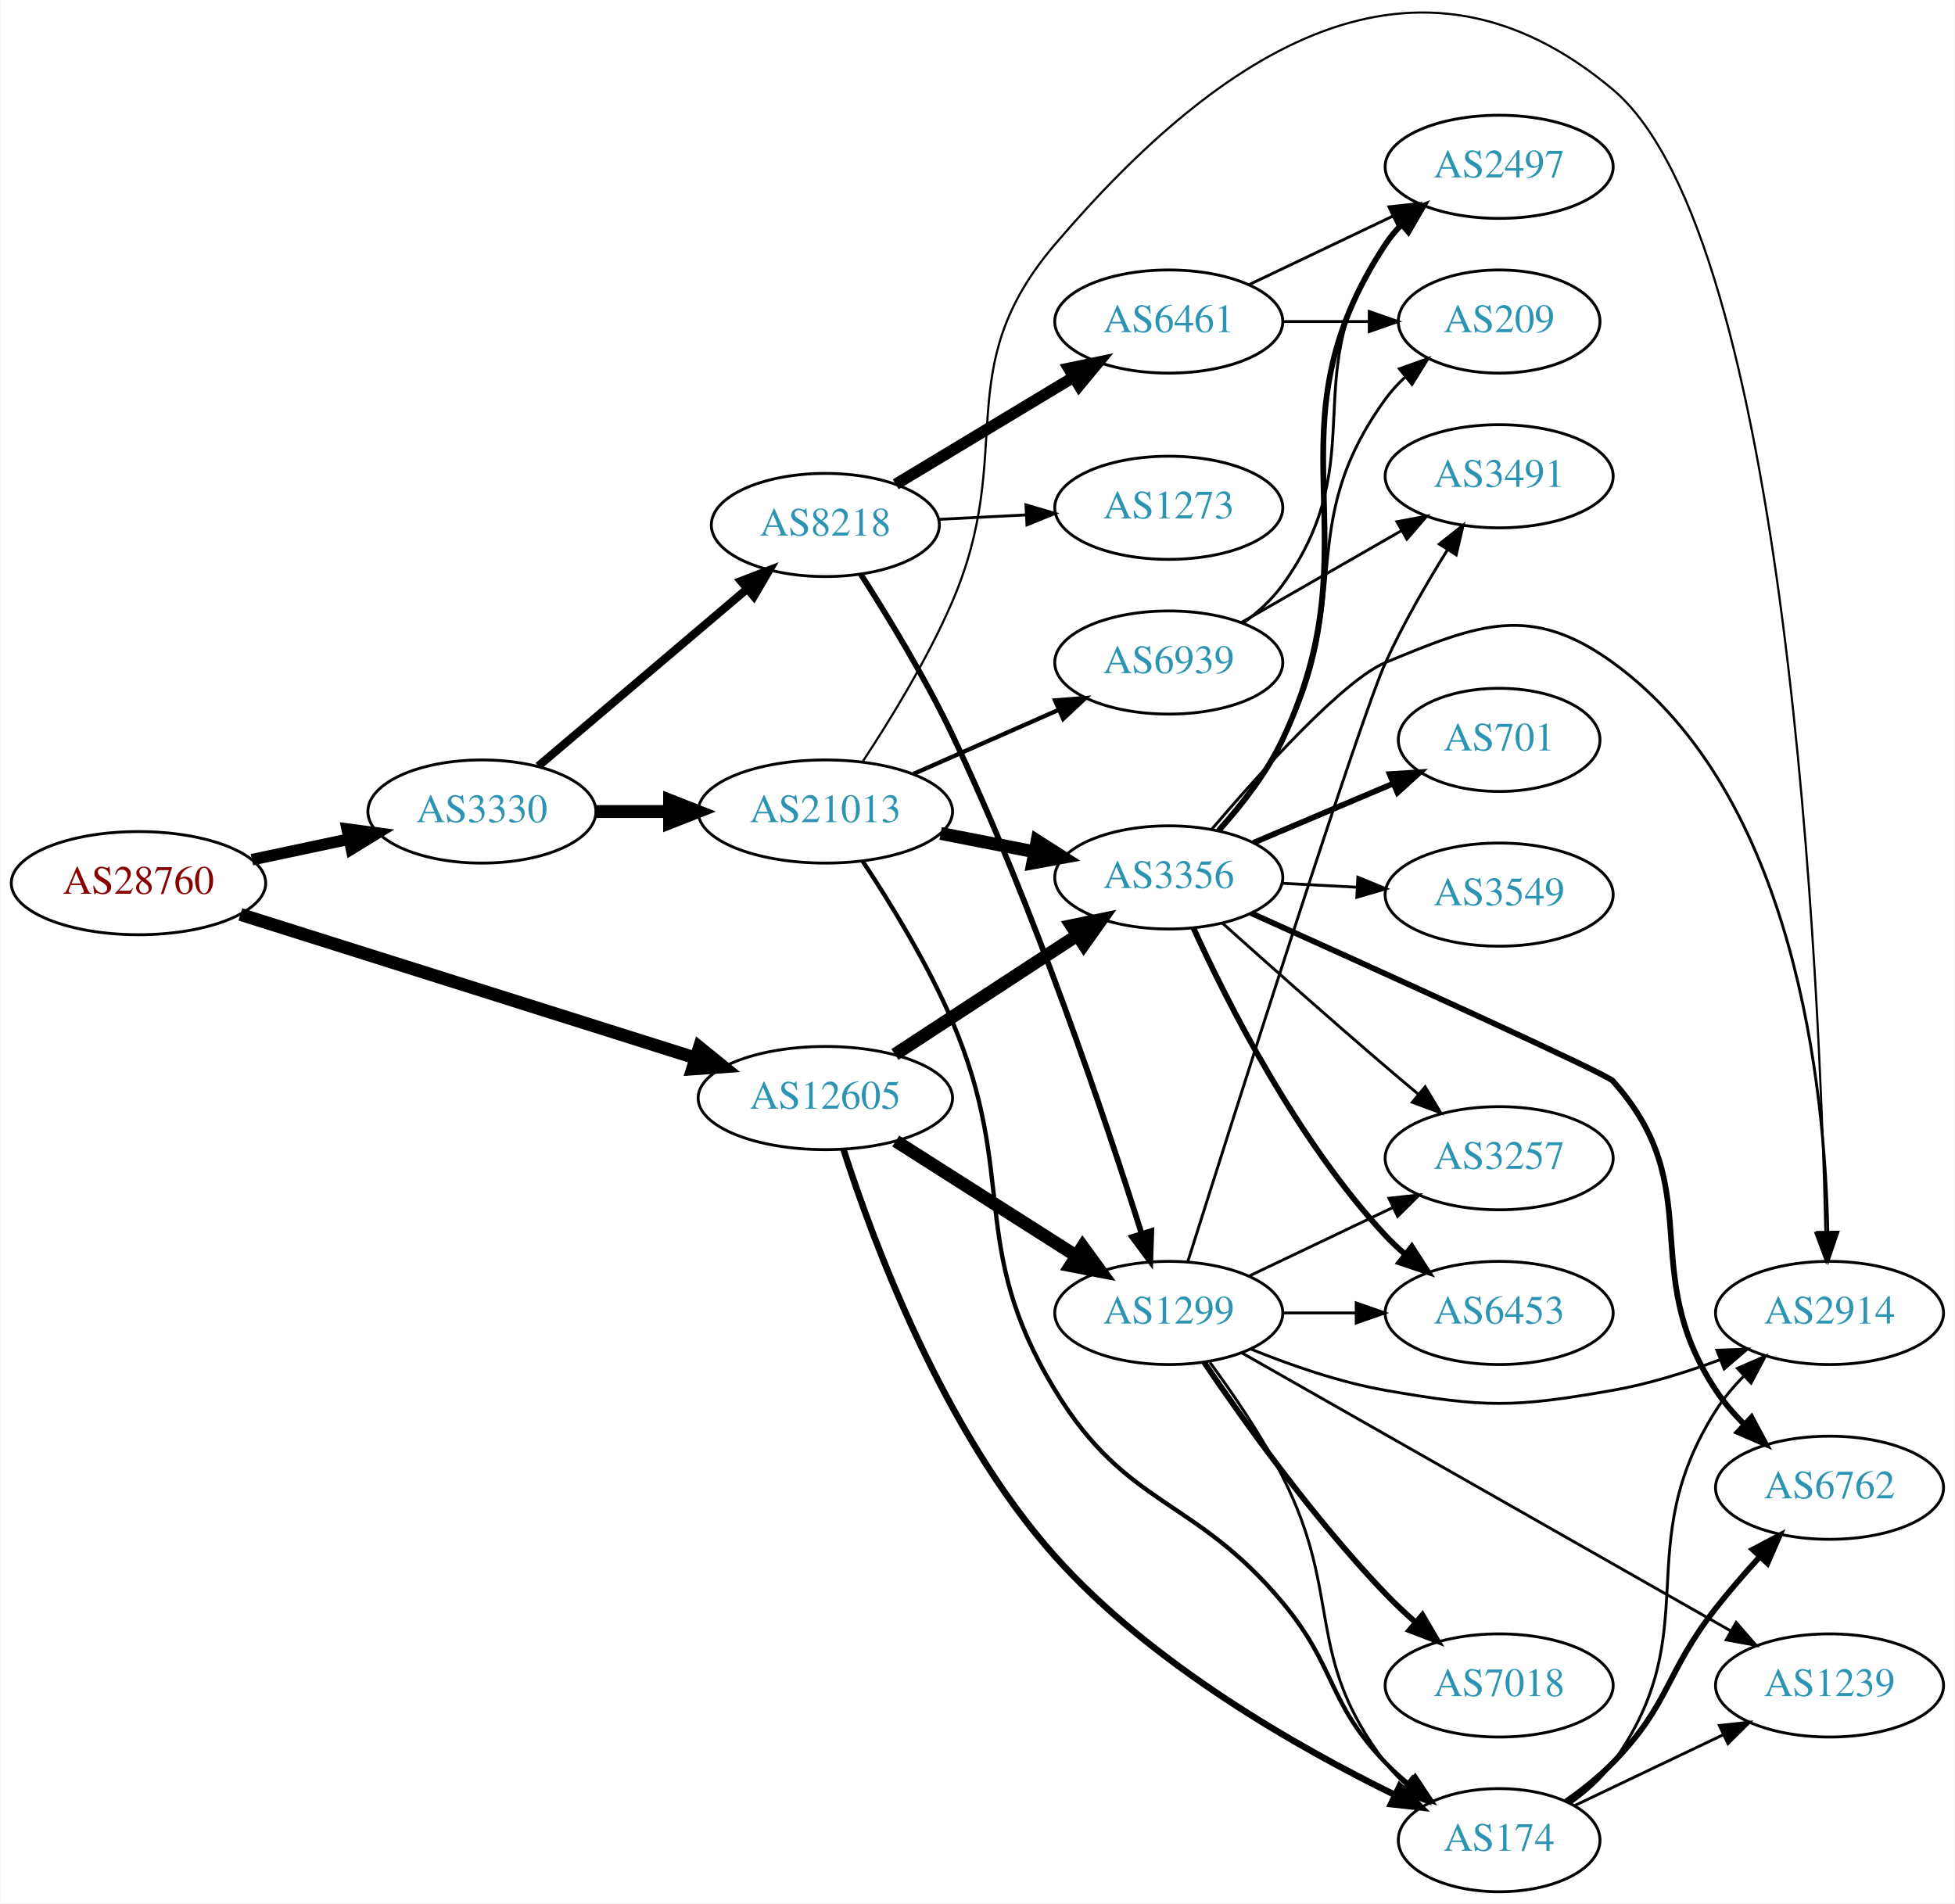
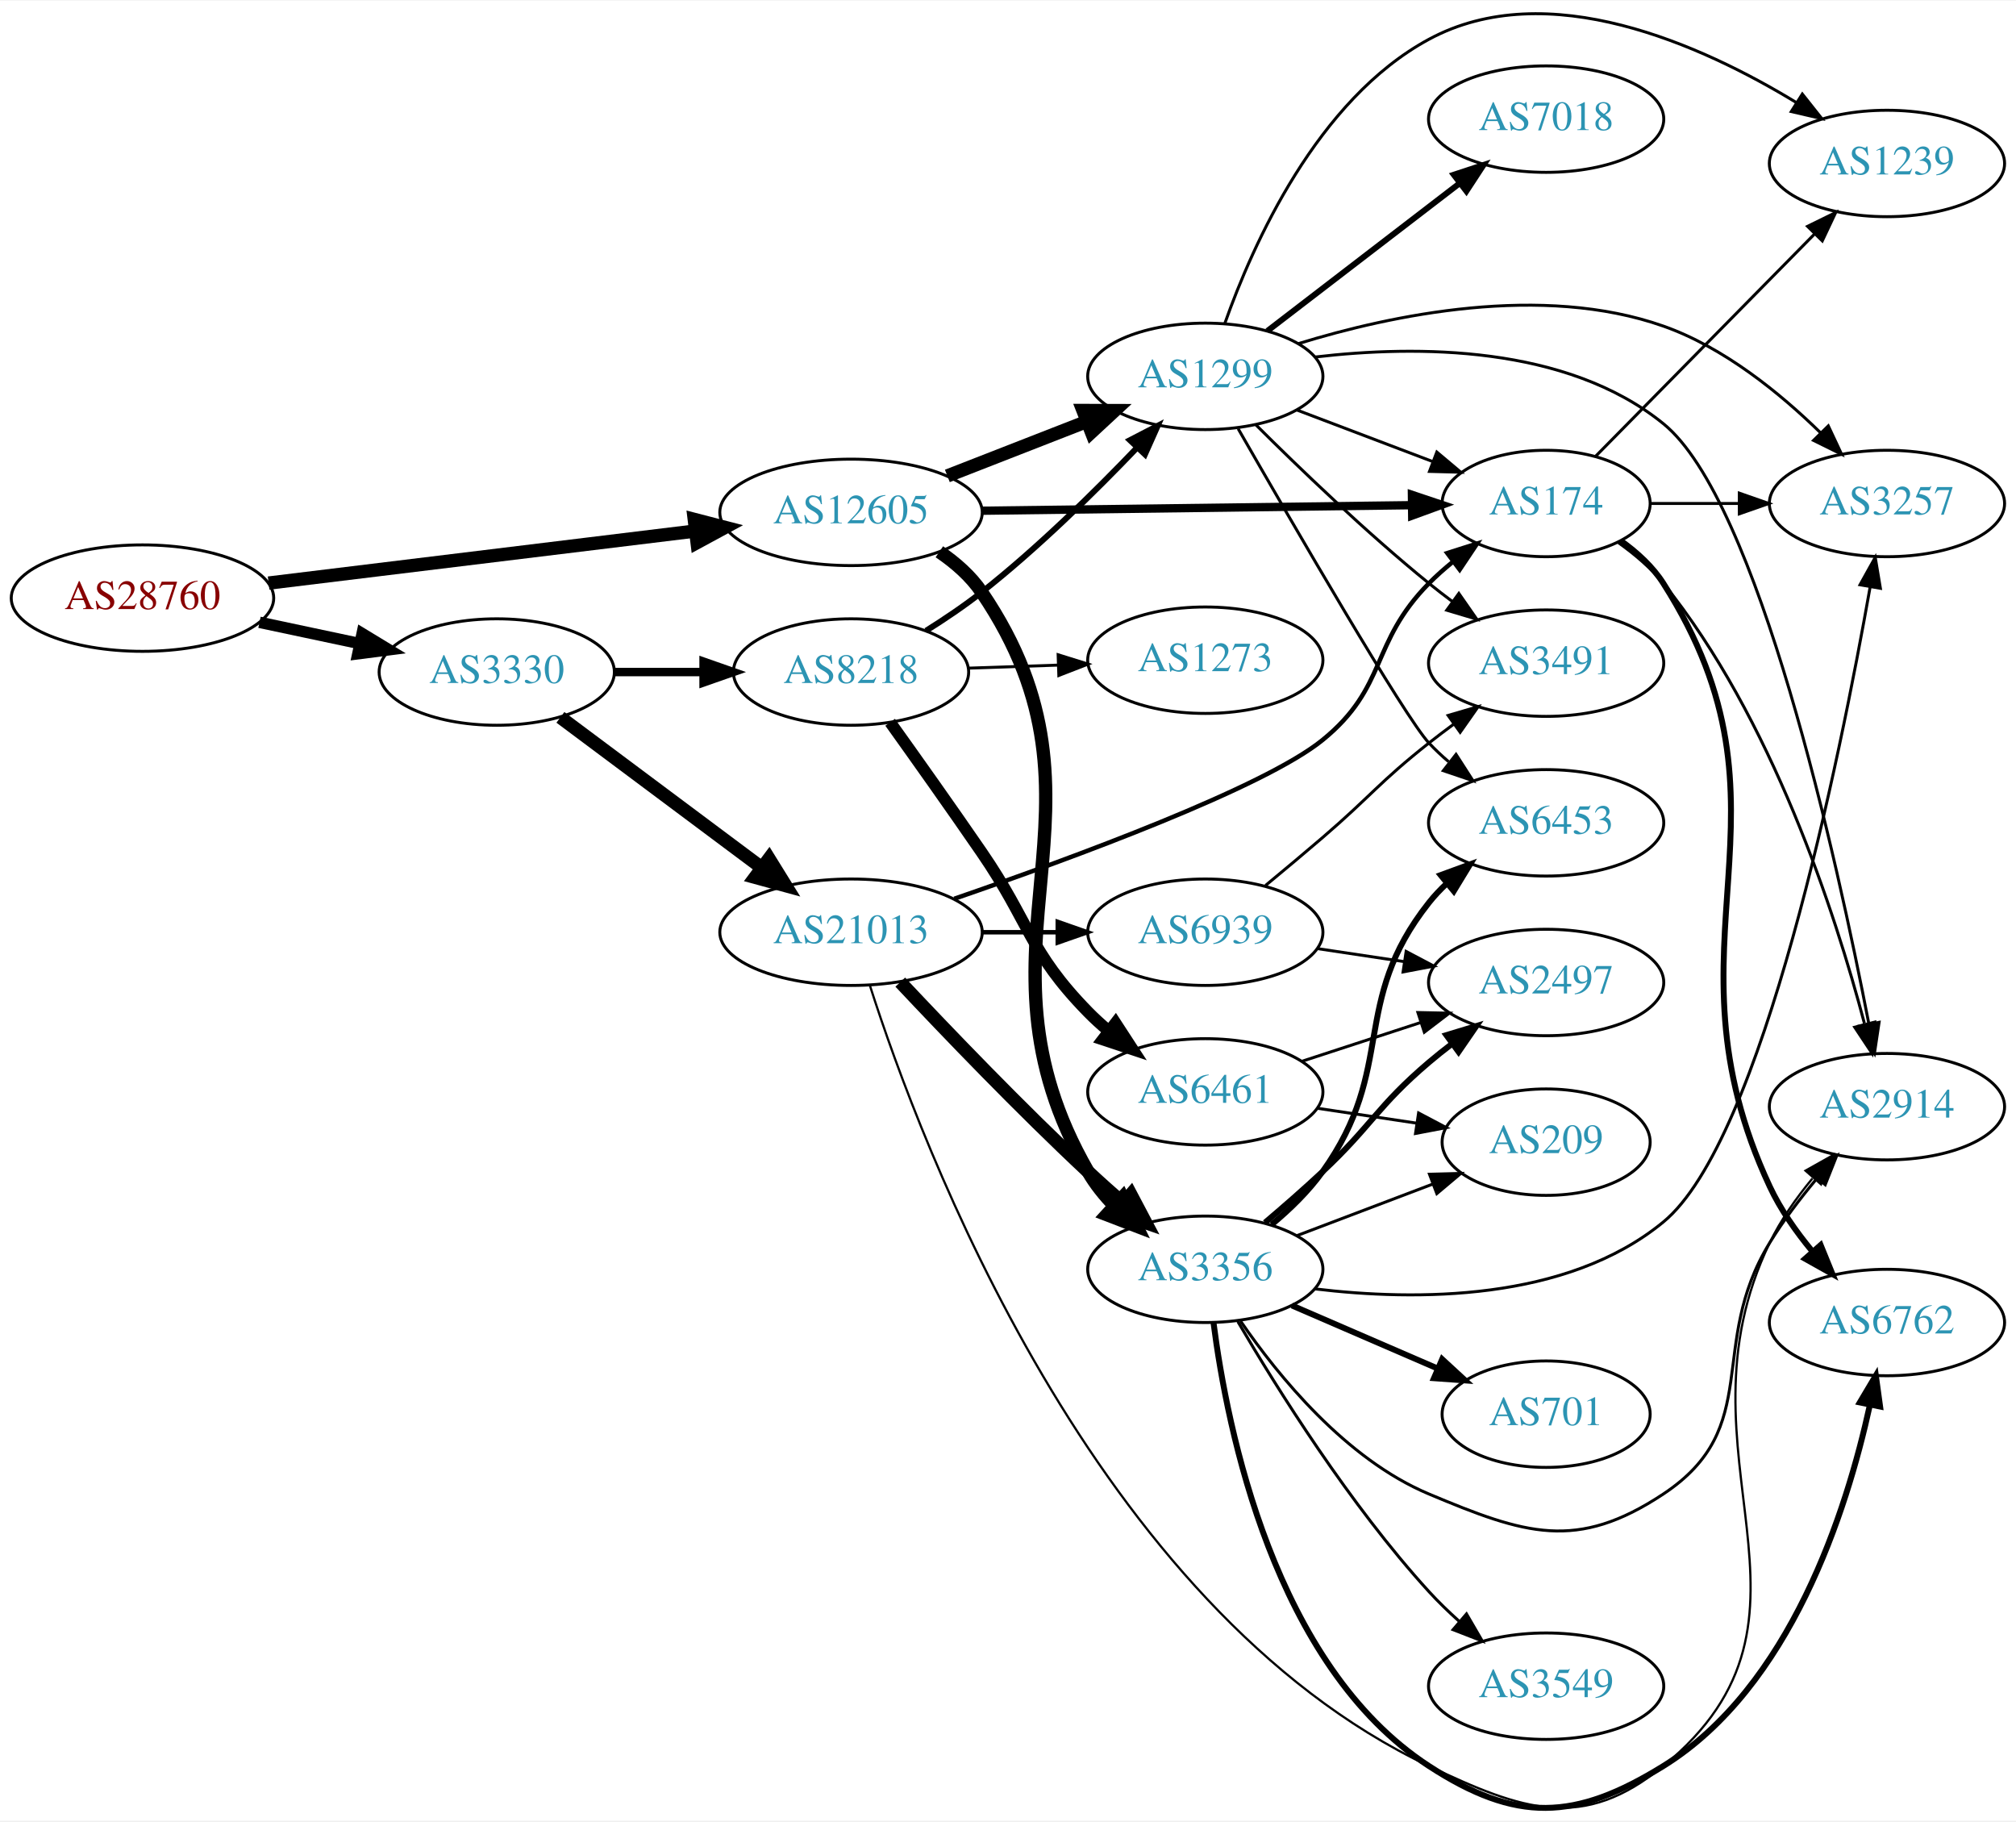
- <svg xmlns="http://www.w3.org/2000/svg" xmlns:xlink="http://www.w3.org/1999/xlink" width="682pt" height="664pt" viewBox="0.00 0.00 681.96 664.22">
-   <g id="graph0" class="graph" transform="scale(1 1) rotate(0) translate(4 660.216)">
-     <polygon fill="white" stroke="none" points="-4,4 -4,-660.216 677.956,-660.216 677.956,4 -4,4" />
+ <svg xmlns="http://www.w3.org/2000/svg" xmlns:xlink="http://www.w3.org/1999/xlink" width="682pt" height="616pt" viewBox="0.00 0.00 681.96 615.55">
+   <g id="graph0" class="graph" transform="scale(1 1) rotate(0) translate(4 611.555)">
+     <polygon fill="white" stroke="none" points="-4,4 -4,-611.555 677.956,-611.555 677.956,4 -4,4" />
    <g id="node1" class="node">
      <g id="a_node1">
        <a xlink:href="/asn/28760" xlink:title="AS28760 ~ Schaerdingerstr. 35 [AT]">
-           <ellipse fill="#ffffff" stroke="black" cx="44.196" cy="-352" rx="44.393" ry="18" />
-           <text text-anchor="middle" x="44.196" y="-348.3" font-family="Times,serif" font-size="14.00" fill="#880000">AS28760</text>
+           <ellipse fill="#ffffff" stroke="black" cx="44.196" cy="-409.473" rx="44.393" ry="18" />
+           <text text-anchor="middle" x="44.196" y="-405.773" font-family="Times,serif" font-size="14.00" fill="#880000">AS28760</text>
        </a>
      </g>
    </g>
    <g id="node2" class="node">
      <g id="a_node2">
        <a xlink:href="/asn/3330" xlink:title="AS3330 ~ Vienna, Austria [AT]">
-           <ellipse fill="#ffffff" stroke="black" cx="164.039" cy="-377" rx="39.794" ry="18" />
-           <text text-anchor="middle" x="164.039" y="-373.3" font-family="Times,serif" font-size="14.00" fill="#2c94b3">AS3330</text>
+           <ellipse fill="#ffffff" stroke="black" cx="164.039" cy="-384.473" rx="39.794" ry="18" />
+           <text text-anchor="middle" x="164.039" y="-380.773" font-family="Times,serif" font-size="14.00" fill="#2c94b3">AS3330</text>
        </a>
      </g>
    </g>
    <g id="edge1" class="edge">
-       <path fill="none" stroke="black" stroke-width="4.05" d="M83.782,-360.186C94.575,-362.476 106.404,-364.985 117.556,-367.351" />
-       <polygon fill="black" stroke="black" stroke-width="4.05" points="117.039,-370.864 127.557,-369.473 118.51,-363.931 117.039,-370.864" />
+       <path fill="none" stroke="black" stroke-width="3.857" d="M83.782,-401.287C94.575,-398.997 106.404,-396.488 117.556,-394.122" />
+       <polygon fill="black" stroke="black" stroke-width="3.857" points="118.501,-397.499 127.557,-392 117.048,-390.652 118.501,-397.499" />
    </g>
    <g id="node3" class="node">
      <g id="a_node3">
        <a xlink:href="/asn/12605" xlink:title="AS12605 ~ Linz, Austria [AT]">
-           <ellipse fill="#ffffff" stroke="black" cx="283.881" cy="-277" rx="44.393" ry="18" />
-           <text text-anchor="middle" x="283.881" y="-273.3" font-family="Times,serif" font-size="14.00" fill="#2c94b3">AS12605</text>
+           <ellipse fill="#ffffff" stroke="black" cx="283.881" cy="-438.473" rx="44.393" ry="18" />
+           <text text-anchor="middle" x="283.881" y="-434.773" font-family="Times,serif" font-size="14.00" fill="#2c94b3">AS12605</text>
        </a>
      </g>
    </g>
    <g id="edge2" class="edge">
-       <path fill="none" stroke="black" stroke-width="4.5" d="M79.757,-341.094C121.74,-327.847 192.635,-305.477 238.587,-290.977" />
-       <polygon fill="black" stroke="black" stroke-width="4.5" points="239.926,-294.683 248.278,-287.919 237.557,-287.173 239.926,-294.683" />
+       <path fill="none" stroke="black" stroke-width="4.5" d="M86.87,-414.558C127.052,-419.46 187.969,-426.893 231.215,-432.169" />
+       <polygon fill="black" stroke="black" stroke-width="4.5" points="230.852,-436.092 241.255,-433.394 231.806,-428.275 230.852,-436.092" />
    </g>
    <g id="node4" class="node">
      <g id="a_node4">
        <a xlink:href="/asn/8218" xlink:title="AS8218 ~ legacy Neotelecoms [FR]">
-           <ellipse fill="#ffffff" stroke="black" cx="283.881" cy="-477" rx="39.794" ry="18" />
-           <text text-anchor="middle" x="283.881" y="-473.3" font-family="Times,serif" font-size="14.00" fill="#2c94b3">AS8218</text>
+           <ellipse fill="#ffffff" stroke="black" cx="283.881" cy="-384.473" rx="39.794" ry="18" />
+           <text text-anchor="middle" x="283.881" y="-380.773" font-family="Times,serif" font-size="14.00" fill="#2c94b3">AS8218</text>
        </a>
      </g>
    </g>
    <g id="edge3" class="edge">
-       <path fill="none" stroke="black" stroke-width="2.864" d="M183.711,-392.845C203.363,-409.522 234.459,-435.909 256.587,-454.687" />
-       <polygon fill="black" stroke="black" stroke-width="2.864" points="254.407,-457.427 264.296,-461.229 258.936,-452.09 254.407,-457.427" />
+       <path fill="none" stroke="black" stroke-width="2.864" d="M203.951,-384.473C213.505,-384.473 223.854,-384.473 233.817,-384.473" />
+       <polygon fill="black" stroke="black" stroke-width="2.864" points="234.009,-387.973 244.009,-384.473 234.009,-380.973 234.009,-387.973" />
    </g>
    <g id="node5" class="node">
      <g id="a_node5">
        <a xlink:href="/asn/21013" xlink:title="AS21013 ~ Wels, AT [AT]">
-           <ellipse fill="#ffffff" stroke="black" cx="283.881" cy="-377" rx="44.393" ry="18" />
-           <text text-anchor="middle" x="283.881" y="-373.3" font-family="Times,serif" font-size="14.00" fill="#2c94b3">AS21013</text>
+           <ellipse fill="#ffffff" stroke="black" cx="283.881" cy="-296.473" rx="44.393" ry="18" />
+           <text text-anchor="middle" x="283.881" y="-292.773" font-family="Times,serif" font-size="14.00" fill="#2c94b3">AS21013</text>
        </a>
      </g>
    </g>
    <g id="edge4" class="edge">
-       <path fill="none" stroke="black" stroke-width="4.5" d="M203.951,-377C212.054,-377 220.729,-377 229.255,-377" />
-       <polygon fill="black" stroke="black" stroke-width="4.5" points="229.533,-380.938 239.533,-377 229.533,-373.063 229.533,-380.938" />
+       <path fill="none" stroke="black" stroke-width="4.5" d="M185.565,-369.145C204.427,-355.059 232.586,-334.031 253.768,-318.214" />
+       <polygon fill="black" stroke="black" stroke-width="4.5" points="256.14,-321.357 261.796,-312.218 251.428,-315.047 256.14,-321.357" />
    </g>
    <g id="node7" class="node">
      <g id="a_node7">
        <a xlink:href="/asn/1299" xlink:title="AS1299 ~ Telia Carrier [EU]">
-           <ellipse fill="#ffffff" stroke="black" cx="403.724" cy="-202" rx="39.794" ry="18" />
-           <text text-anchor="middle" x="403.724" y="-198.3" font-family="Times,serif" font-size="14.00" fill="#2c94b3">AS1299</text>
+           <ellipse fill="#ffffff" stroke="black" cx="403.724" cy="-484.473" rx="39.794" ry="18" />
+           <text text-anchor="middle" x="403.724" y="-480.773" font-family="Times,serif" font-size="14.00" fill="#2c94b3">AS1299</text>
        </a>
      </g>
    </g>
    <g id="edge9" class="edge">
-       <path fill="none" stroke="black" stroke-width="4.5" d="M308.445,-262.003C326.502,-250.511 351.588,-234.545 371.344,-221.972" />
-       <polygon fill="black" stroke="black" stroke-width="4.5" points="373.679,-225.153 380.001,-216.461 369.451,-218.509 373.679,-225.153" />
+       <path fill="none" stroke="black" stroke-width="4.5" d="M316.461,-450.8C330.89,-456.433 348.129,-463.162 363.391,-469.119" />
+       <polygon fill="black" stroke="black" stroke-width="4.5" points="362.337,-472.935 373.085,-472.903 365.201,-465.599 362.337,-472.935" />
    </g>
    <g id="node9" class="node">
      <g id="a_node9">
        <a xlink:href="/asn/3356" xlink:title="AS3356 ~ Level 3 Parent, LLC [US]">
-           <ellipse fill="#ffffff" stroke="black" cx="403.724" cy="-354" rx="39.794" ry="18" />
-           <text text-anchor="middle" x="403.724" y="-350.3" font-family="Times,serif" font-size="14.00" fill="#2c94b3">AS3356</text>
+           <ellipse fill="#ffffff" stroke="black" cx="403.724" cy="-182.473" rx="39.794" ry="18" />
+           <text text-anchor="middle" x="403.724" y="-178.773" font-family="Times,serif" font-size="14.00" fill="#2c94b3">AS3356</text>
        </a>
      </g>
    </g>
    <g id="edge8" class="edge">
-       <path fill="none" stroke="black" stroke-width="4.5" d="M308.163,-292.213C326.393,-304.124 351.914,-320.8 371.849,-333.826" />
-       <polygon fill="black" stroke="black" stroke-width="4.5" points="369.765,-337.168 380.29,-339.341 374.072,-330.575 369.765,-337.168" />
+       <path fill="none" stroke="black" stroke-width="4.5" d="M313.758,-425.144C319.238,-421.425 324.399,-416.886 328.077,-411.473 377.86,-338.22 319.851,-292.209 364.077,-215.473 366.484,-211.297 369.623,-207.401 373.072,-203.856" />
+       <polygon fill="black" stroke="black" stroke-width="4.5" points="375.741,-206.751 380.454,-197.092 370.421,-200.945 375.741,-206.751" />
    </g>
    <g id="node10" class="node">
      <g id="a_node10">
        <a xlink:href="/asn/174" xlink:title="AS174 ~ Cogent Communications [US]">
-           <ellipse fill="#ffffff" stroke="black" cx="519.017" cy="-18" rx="35.194" ry="18" />
-           <text text-anchor="middle" x="519.017" y="-14.3" font-family="Times,serif" font-size="14.00" fill="#2c94b3">AS174</text>
+           <ellipse fill="#ffffff" stroke="black" cx="519.017" cy="-441.473" rx="35.194" ry="18" />
+           <text text-anchor="middle" x="519.017" y="-437.773" font-family="Times,serif" font-size="14.00" fill="#2c94b3">AS174</text>
        </a>
      </g>
    </g>
    <g id="edge10" class="edge">
-       <path fill="none" stroke="black" stroke-width="2.25" d="M290.213,-259.084C300.345,-227.421 324.933,-160.789 364.077,-117 397.662,-79.43 448.713,-50.416 482.701,-33.775" />
-       <polygon fill="black" stroke="black" stroke-width="2.25" points="484.3,-36.889 491.806,-29.412 481.276,-30.577 484.3,-36.889" />
+       <path fill="none" stroke="black" stroke-width="2.812" d="M328.186,-439.03C369.581,-439.563 431.706,-440.362 473.5,-440.9" />
+       <polygon fill="black" stroke="black" stroke-width="2.812" points="473.619,-444.402 483.663,-441.031 473.709,-437.402 473.619,-444.402" />
    </g>
    <g id="node6" class="node">
      <g id="a_node6">
        <a xlink:href="/asn/6461" xlink:title="AS6461 ~ Zayo Bandwidth [US]">
-           <ellipse fill="#ffffff" stroke="black" cx="403.724" cy="-548" rx="39.794" ry="18" />
-           <text text-anchor="middle" x="403.724" y="-544.3" font-family="Times,serif" font-size="14.00" fill="#2c94b3">AS6461</text>
+           <ellipse fill="#ffffff" stroke="black" cx="403.724" cy="-242.473" rx="39.794" ry="18" />
+           <text text-anchor="middle" x="403.724" y="-238.773" font-family="Times,serif" font-size="14.00" fill="#2c94b3">AS6461</text>
        </a>
      </g>
    </g>
    <g id="edge5" class="edge">
-       <path fill="none" stroke="black" stroke-width="4" d="M308.445,-491.197C326.269,-501.936 350.941,-516.801 370.576,-528.631" />
-       <polygon fill="black" stroke="black" stroke-width="4" points="368.829,-531.665 379.201,-533.827 372.441,-525.669 368.829,-531.665" />
+       <path fill="none" stroke="black" stroke-width="4" d="M297.113,-367.472C305.834,-355.285 317.788,-338.446 328.077,-323.473 344.414,-299.701 343.905,-290.09 364.077,-269.473 366.17,-267.334 368.453,-265.255 370.83,-263.263" />
+       <polygon fill="black" stroke="black" stroke-width="4" points="373.349,-265.741 379.13,-256.862 369.074,-260.198 373.349,-265.741" />
    </g>
    <g id="edge6" class="edge">
-       <path fill="none" stroke="black" stroke-width="2" d="M296.271,-459.786C305.563,-445.292 318.649,-423.813 328.077,-404 356.76,-343.723 381.744,-269.268 394.236,-229.731" />
-       <polygon fill="black" stroke="black" stroke-width="2" points="397.634,-230.593 397.279,-220.004 390.953,-228.502 397.634,-230.593" />
+       <path fill="none" stroke="black" stroke-width="2" d="M309.269,-398.44C315.58,-402.395 322.238,-406.881 328.077,-411.473 347.005,-426.359 366.389,-445.453 380.66,-460.379" />
+       <polygon fill="black" stroke="black" stroke-width="2" points="378.217,-462.891 387.626,-467.761 383.308,-458.086 378.217,-462.891" />
    </g>
    <g id="node8" class="node">
      <g id="a_node8">
        <a xlink:href="/asn/1273" xlink:title="AS1273 ~ Vodafone Group PLC [EU]">
-           <ellipse fill="#ffffff" stroke="black" cx="403.724" cy="-483" rx="39.794" ry="18" />
-           <text text-anchor="middle" x="403.724" y="-479.3" font-family="Times,serif" font-size="14.00" fill="#2c94b3">AS1273</text>
+           <ellipse fill="#ffffff" stroke="black" cx="403.724" cy="-388.473" rx="39.794" ry="18" />
+           <text text-anchor="middle" x="403.724" y="-384.773" font-family="Times,serif" font-size="14.00" fill="#2c94b3">AS1273</text>
        </a>
      </g>
    </g>
    <g id="edge7" class="edge">
-       <path fill="none" stroke="black" d="M323.467,-478.965C333.234,-479.462 343.85,-480.002 354.044,-480.521" />
-       <polygon fill="black" stroke="black" points="353.886,-484.018 364.051,-481.031 354.242,-477.027 353.886,-484.018" />
-     </g>
-     <g id="edge29" class="edge">
-       <path fill="none" stroke="black" stroke-width="4.5" d="M324.121,-369.341C334.573,-367.301 345.959,-365.079 356.737,-362.975" />
-       <polygon fill="black" stroke="black" stroke-width="4.5" points="357.774,-366.785 366.835,-361.005 356.265,-359.056 357.774,-366.785" />
+       <path fill="none" stroke="black" d="M323.467,-385.783C333.234,-386.114 343.85,-386.475 354.044,-386.821" />
+       <polygon fill="black" stroke="black" points="353.938,-390.319 364.051,-387.16 354.176,-383.323 353.938,-390.319" />
+     </g>
+     <g id="edge32" class="edge">
+       <path fill="none" stroke="black" stroke-width="4.5" d="M300.536,-279.596C316.215,-262.902 341.233,-236.827 364.077,-215.473 367.848,-211.948 371.913,-208.311 375.942,-204.798" />
+       <polygon fill="black" stroke="black" stroke-width="4.5" points="378.538,-207.758 383.556,-198.254 373.406,-201.785 378.538,-207.758" />
    </g>
    <g id="edge30" class="edge">
-       <path fill="none" stroke="black" stroke-width="1.5" d="M296.892,-359.689C306.424,-345.313 319.525,-324.047 328.077,-304 351.434,-249.25 333.167,-225.869 364.077,-175 389.11,-133.805 412.478,-138.004 443.37,-101 462.332,-78.287 458.855,-66.321 479.37,-45 481.828,-42.446 484.561,-39.983 487.405,-37.653" />
-       <polygon fill="black" stroke="black" stroke-width="1.5" points="489.709,-40.299 495.578,-31.478 485.49,-34.714 489.709,-40.299" />
-     </g>
-     <g id="node16" class="node">
-       <g id="a_node16">
+       <path fill="none" stroke="black" stroke-width="1.5" d="M318.812,-307.791C359.168,-321.694 423.568,-345.405 443.37,-361.473 465.482,-379.415 459.368,-394.206 479.37,-414.473 481.86,-416.996 484.614,-419.438 487.471,-421.755" />
+       <polygon fill="black" stroke="black" stroke-width="1.5" points="485.566,-424.701 495.663,-427.913 489.773,-419.106 485.566,-424.701" />
+     </g>
+     <g id="node11" class="node">
+       <g id="a_node11">
        <a xlink:href="/asn/2914" xlink:title="AS2914 ~ NTT America, Inc. [US]">
-           <ellipse fill="#ffffff" stroke="black" cx="634.31" cy="-202" rx="39.794" ry="18" />
-           <text text-anchor="middle" x="634.31" y="-198.3" font-family="Times,serif" font-size="14.00" fill="#2c94b3">AS2914</text>
-         </a>
-       </g>
-     </g>
-     <g id="edge32" class="edge">
-       <path fill="none" stroke="black" stroke-width="0.75" d="M296.848,-394.33C306.354,-408.717 319.442,-429.989 328.077,-450 350.982,-503.083 326.542,-531.028 364.077,-575 422.348,-643.263 489.952,-686.741 558.663,-629 619.923,-577.521 630.916,-316.923 632.883,-230.151" />
-       <polygon fill="black" stroke="black" stroke-width="0.75" points="636.385,-230.071 633.089,-220.002 629.387,-229.928 636.385,-230.071" />
+           <ellipse fill="#ffffff" stroke="black" cx="634.31" cy="-237.473" rx="39.794" ry="18" />
+           <text text-anchor="middle" x="634.31" y="-233.773" font-family="Times,serif" font-size="14.00" fill="#2c94b3">AS2914</text>
+         </a>
+       </g>
+     </g>
+     <g id="edge33" class="edge">
+       <path fill="none" stroke="black" stroke-width="0.75" d="M290.286,-278.379C307.383,-224.944 365.979,-68.228 479.37,-14.473 511.214,0.623 531.373,7.825 558.663,-14.473 620.828,-65.267 559.767,-119.177 594.663,-191.473 598.361,-199.135 603.626,-206.583 609.083,-213.178" />
+       <polygon fill="black" stroke="black" stroke-width="0.75" points="606.759,-215.834 615.996,-221.025 612.012,-211.207 606.759,-215.834" />
    </g>
    <g id="node22" class="node">
      <g id="a_node22">
        <a xlink:href="/asn/6939" xlink:title="AS6939 ~ Hurricane Electric LLC [US]">
-           <ellipse fill="#ffffff" stroke="black" cx="403.724" cy="-429" rx="39.794" ry="18" />
-           <text text-anchor="middle" x="403.724" y="-425.3" font-family="Times,serif" font-size="14.00" fill="#2c94b3">AS6939</text>
+           <ellipse fill="#ffffff" stroke="black" cx="403.724" cy="-296.473" rx="39.794" ry="18" />
+           <text text-anchor="middle" x="403.724" y="-292.773" font-family="Times,serif" font-size="14.00" fill="#2c94b3">AS6939</text>
        </a>
      </g>
    </g>
    <g id="edge31" class="edge">
-       <path fill="none" stroke="black" stroke-width="1.5" d="M314.618,-390.122C330.007,-396.913 348.95,-405.271 365.322,-412.496" />
-       <polygon fill="black" stroke="black" stroke-width="1.5" points="364.057,-415.763 374.619,-416.598 366.883,-409.359 364.057,-415.763" />
-     </g>
-     <g id="node11" class="node">
-       <g id="a_node11">
+       <path fill="none" stroke="black" stroke-width="1.5" d="M328.092,-296.473C336.405,-296.473 345.168,-296.473 353.65,-296.473" />
+       <polygon fill="black" stroke="black" stroke-width="1.5" points="353.809,-299.973 363.809,-296.473 353.809,-292.973 353.809,-299.973" />
+     </g>
+     <g id="node12" class="node">
+       <g id="a_node12">
        <a xlink:href="/asn/2497" xlink:title="AS2497 ~ Internet Initiative Japan Inc. [JP]">
-           <ellipse fill="#ffffff" stroke="black" cx="519.017" cy="-602" rx="39.794" ry="18" />
-           <text text-anchor="middle" x="519.017" y="-598.3" font-family="Times,serif" font-size="14.00" fill="#2c94b3">AS2497</text>
-         </a>
-       </g>
-     </g>
-     <g id="edge33" class="edge">
-       <path fill="none" stroke="black" d="M431.86,-560.934C446.854,-568.081 465.675,-577.052 481.898,-584.785" />
-       <polygon fill="black" stroke="black" points="480.569,-588.028 491.102,-589.171 483.581,-581.709 480.569,-588.028" />
+           <ellipse fill="#ffffff" stroke="black" cx="519.017" cy="-279.473" rx="39.794" ry="18" />
+           <text text-anchor="middle" x="519.017" y="-275.773" font-family="Times,serif" font-size="14.00" fill="#2c94b3">AS2497</text>
+         </a>
+       </g>
+     </g>
+     <g id="edge37" class="edge">
+       <path fill="none" stroke="black" d="M436.282,-252.78C448.7,-256.835 463.133,-261.549 476.384,-265.876" />
+       <polygon fill="black" stroke="black" points="475.642,-269.316 486.235,-269.093 477.815,-262.662 475.642,-269.316" />
    </g>
    <g id="node18" class="node">
      <g id="a_node18">
        <a xlink:href="/asn/209" xlink:title="AS209 ~ CenturyLink Communications, LLC [US]">
-           <ellipse fill="#ffffff" stroke="black" cx="519.017" cy="-548" rx="35.194" ry="18" />
-           <text text-anchor="middle" x="519.017" y="-544.3" font-family="Times,serif" font-size="14.00" fill="#2c94b3">AS209</text>
-         </a>
-       </g>
-     </g>
-     <g id="edge34" class="edge">
-       <path fill="none" stroke="black" d="M443.396,-548C453.101,-548 463.592,-548 473.555,-548" />
-       <polygon fill="black" stroke="black" points="473.691,-551.5 483.691,-548 473.691,-544.5 473.691,-551.5" />
+           <ellipse fill="#ffffff" stroke="black" cx="519.017" cy="-225.473" rx="35.194" ry="18" />
+           <text text-anchor="middle" x="519.017" y="-221.773" font-family="Times,serif" font-size="14.00" fill="#2c94b3">AS209</text>
+         </a>
+       </g>
+     </g>
+     <g id="edge36" class="edge">
+       <path fill="none" stroke="black" d="M441.507,-236.954C452.291,-235.335 464.174,-233.552 475.295,-231.884" />
+       <polygon fill="black" stroke="black" points="475.87,-235.337 485.239,-230.391 474.831,-228.414 475.87,-235.337" />
    </g>
    <g id="edge25" class="edge">
-       <path fill="none" stroke="black" d="M418.104,-184.736C426.162,-173.781 436.213,-159.066 443.37,-145 464.792,-102.9 450.66,-82.511 479.37,-45 481.41,-42.335 483.787,-39.831 486.342,-37.505" />
-       <polygon fill="black" stroke="black" points="488.756,-40.057 494.379,-31.078 484.383,-34.59 488.756,-40.057" />
-     </g>
-     <g id="node13" class="node">
-       <g id="a_node13">
-         <a xlink:href="/asn/6453" xlink:title="AS6453 ~ TATA COMMUNICATIONS (AMERICA) INC [US]">
-           <ellipse fill="#ffffff" stroke="black" cx="519.017" cy="-202" rx="39.794" ry="18" />
-           <text text-anchor="middle" x="519.017" y="-198.3" font-family="Times,serif" font-size="14.00" fill="#2c94b3">AS6453</text>
-         </a>
-       </g>
+       <path fill="none" stroke="black" d="M434.787,-473.063C448.876,-467.715 465.802,-461.291 480.701,-455.636" />
+       <polygon fill="black" stroke="black" points="482.042,-458.871 490.149,-452.05 479.558,-452.326 482.042,-458.871" />
    </g>
    <g id="edge19" class="edge">
-       <path fill="none" stroke="black" d="M443.396,-202C451.599,-202 460.363,-202 468.895,-202" />
-       <polygon fill="black" stroke="black" points="469.134,-205.5 479.134,-202 469.134,-198.5 469.134,-205.5" />
-     </g>
-     <g id="edge23" class="edge">
-       <path fill="none" stroke="black" d="M432.448,-189.369C446.242,-183.764 463.353,-177.808 479.37,-175 514.082,-168.915 523.951,-168.915 558.663,-175 571.177,-177.194 584.358,-181.309 596.103,-185.677" />
-       <polygon fill="black" stroke="black" points="594.997,-189.002 605.585,-189.369 597.537,-182.479 594.997,-189.002" />
+       <path fill="none" stroke="black" d="M440.952,-491.021C475.091,-495.03 525.781,-495.113 558.663,-468.473 590.736,-442.489 617.429,-321.031 628.199,-265.413" />
+       <polygon fill="black" stroke="black" points="631.65,-266.001 630.08,-255.524 624.773,-264.693 631.65,-266.001" />
+     </g>
+     <g id="node14" class="node">
+       <g id="a_node14">
+         <a xlink:href="/asn/3257" xlink:title="AS3257 ~ GTT [DE]">
+           <ellipse fill="#ffffff" stroke="black" cx="634.31" cy="-441.473" rx="39.794" ry="18" />
+           <text text-anchor="middle" x="634.31" y="-437.773" font-family="Times,serif" font-size="14.00" fill="#2c94b3">AS3257</text>
+         </a>
+       </g>
+     </g>
+     <g id="edge24" class="edge">
+       <path fill="none" stroke="black" d="M435.128,-495.517C466.845,-505.289 517.577,-515.939 558.663,-501.473 579.174,-494.252 598.21,-478.75 611.925,-465.312" />
+       <polygon fill="black" stroke="black" points="614.47,-467.716 618.972,-458.125 609.472,-462.815 614.47,-467.716" />
    </g>
    <g id="node17" class="node">
      <g id="a_node17">
-         <a xlink:href="/asn/3257" xlink:title="AS3257 ~ GTT [DE]">
-           <ellipse fill="#ffffff" stroke="black" cx="519.017" cy="-256" rx="39.794" ry="18" />
-           <text text-anchor="middle" x="519.017" y="-252.3" font-family="Times,serif" font-size="14.00" fill="#2c94b3">AS3257</text>
-         </a>
-       </g>
-     </g>
-     <g id="edge20" class="edge">
-       <path fill="none" stroke="black" d="M431.86,-214.934C446.854,-222.081 465.675,-231.052 481.898,-238.785" />
-       <polygon fill="black" stroke="black" points="480.569,-242.028 491.102,-243.171 483.581,-235.709 480.569,-242.028" />
+         <a xlink:href="/asn/6453" xlink:title="AS6453 ~ TATA COMMUNICATIONS (AMERICA) INC [US]">
+           <ellipse fill="#ffffff" stroke="black" cx="519.017" cy="-333.473" rx="39.794" ry="18" />
+           <text text-anchor="middle" x="519.017" y="-329.773" font-family="Times,serif" font-size="14.00" fill="#2c94b3">AS6453</text>
+         </a>
+       </g>
+     </g>
+     <g id="edge23" class="edge">
+       <path fill="none" stroke="black" d="M414.843,-466.751C433.265,-434.63 471.136,-369.286 479.37,-360.473 481.413,-358.286 483.661,-356.174 486.013,-354.158" />
+       <polygon fill="black" stroke="black" points="488.539,-356.627 494.268,-347.715 484.232,-351.109 488.539,-356.627" />
    </g>
    <g id="node19" class="node">
      <g id="a_node19">
-         <a xlink:href="/asn/7018" xlink:title="AS7018 ~ AT&amp;T Services, Inc. [US]">
-           <ellipse fill="#ffffff" stroke="black" cx="519.017" cy="-72" rx="39.794" ry="18" />
-           <text text-anchor="middle" x="519.017" y="-68.3" font-family="Times,serif" font-size="14.00" fill="#2c94b3">AS7018</text>
-         </a>
-       </g>
-     </g>
-     <g id="edge21" class="edge">
-       <path fill="none" stroke="black" stroke-width="2" d="M416.054,-184.771C429.824,-164.43 454.337,-130.072 479.37,-104 482.579,-100.658 486.123,-97.323 489.724,-94.137" />
-       <polygon fill="black" stroke="black" stroke-width="2" points="492.235,-96.597 497.59,-87.455 487.703,-91.262 492.235,-96.597" />
+         <a xlink:href="/asn/1239" xlink:title="AS1239 ~ Sprint [US]">
+           <ellipse fill="#ffffff" stroke="black" cx="634.31" cy="-556.473" rx="39.794" ry="18" />
+           <text text-anchor="middle" x="634.31" y="-552.773" font-family="Times,serif" font-size="14.00" fill="#2c94b3">AS1239</text>
+         </a>
+       </g>
+     </g>
+     <g id="edge20" class="edge">
+       <path fill="none" stroke="black" d="M410.335,-502.411C419.744,-529.018 441.493,-578 479.37,-598.473 519.467,-620.146 571.61,-596.612 603.753,-577.027" />
+       <polygon fill="black" stroke="black" points="605.679,-579.951 612.262,-571.649 601.939,-574.034 605.679,-579.951" />
    </g>
    <g id="node20" class="node">
      <g id="a_node20">
        <a xlink:href="/asn/3491" xlink:title="AS3491 ~ PCCW Global, Inc. [US]">
-           <ellipse fill="#ffffff" stroke="black" cx="519.017" cy="-494" rx="39.794" ry="18" />
-           <text text-anchor="middle" x="519.017" y="-490.3" font-family="Times,serif" font-size="14.00" fill="#2c94b3">AS3491</text>
-         </a>
-       </g>
-     </g>
-     <g id="edge22" class="edge">
-       <path fill="none" stroke="black" d="M410.327,-219.79C426.109,-269.791 470.371,-409.223 479.37,-429 485.463,-442.389 493.626,-456.51 500.879,-468.156" />
-       <polygon fill="black" stroke="black" points="498.124,-470.346 506.445,-476.905 504.031,-466.589 498.124,-470.346" />
+           <ellipse fill="#ffffff" stroke="black" cx="519.017" cy="-387.473" rx="39.794" ry="18" />
+           <text text-anchor="middle" x="519.017" y="-383.773" font-family="Times,serif" font-size="14.00" fill="#2c94b3">AS3491</text>
+         </a>
+       </g>
+     </g>
+     <g id="edge21" class="edge">
+       <path fill="none" stroke="black" d="M420.712,-468.2C435.426,-453.54 458.123,-431.71 479.37,-414.473 481.913,-412.41 484.604,-410.333 487.336,-408.296" />
+       <polygon fill="black" stroke="black" points="489.491,-411.057 495.544,-402.362 485.39,-405.385 489.491,-411.057" />
    </g>
    <g id="node21" class="node">
      <g id="a_node21">
-         <a xlink:href="/asn/1239" xlink:title="AS1239 ~ Sprint [US]">
-           <ellipse fill="#ffffff" stroke="black" cx="634.31" cy="-72" rx="39.794" ry="18" />
-           <text text-anchor="middle" x="634.31" y="-68.3" font-family="Times,serif" font-size="14.00" fill="#2c94b3">AS1239</text>
-         </a>
-       </g>
-     </g>
-     <g id="edge24" class="edge">
-       <path fill="none" stroke="black" d="M429.186,-188.088C470.325,-164.692 553.409,-117.44 599.892,-91.005" />
-       <polygon fill="black" stroke="black" points="601.715,-93.995 608.677,-86.009 598.255,-87.91 601.715,-93.995" />
+         <a xlink:href="/asn/7018" xlink:title="AS7018 ~ AT&amp;T Services, Inc. [US]">
+           <ellipse fill="#ffffff" stroke="black" cx="519.017" cy="-571.473" rx="39.794" ry="18" />
+           <text text-anchor="middle" x="519.017" y="-567.773" font-family="Times,serif" font-size="14.00" fill="#2c94b3">AS7018</text>
+         </a>
+       </g>
+     </g>
+     <g id="edge22" class="edge">
+       <path fill="none" stroke="black" stroke-width="2" d="M424.717,-499.827C442.807,-513.718 469.635,-534.32 489.886,-549.871" />
+       <polygon fill="black" stroke="black" stroke-width="2" points="487.779,-552.666 497.842,-555.98 492.042,-547.114 487.779,-552.666" />
    </g>
    <g id="edge11" class="edge">
-       <path fill="none" stroke="black" stroke-width="2" d="M421.211,-370.419C429.05,-379.12 437.884,-390.393 443.37,-402 476.929,-473.005 436.129,-509.44 479.37,-575 480.976,-577.434 482.883,-579.714 484.976,-581.834" />
-       <polygon fill="black" stroke="black" stroke-width="2" points="482.781,-584.563 492.646,-588.427 487.344,-579.254 482.781,-584.563" />
-     </g>
-     <g id="node12" class="node">
-       <g id="a_node12">
-         <a xlink:href="/asn/3549" xlink:title="AS3549 ~ Level 3 Parent, LLC [US]">
-           <ellipse fill="#ffffff" stroke="black" cx="519.017" cy="-348" rx="39.794" ry="18" />
-           <text text-anchor="middle" x="519.017" y="-344.3" font-family="Times,serif" font-size="14.00" fill="#2c94b3">AS3549</text>
-         </a>
-       </g>
+       <path fill="none" stroke="black" d="M415.647,-164.965C428.355,-146.437 451.23,-118.277 479.37,-106.473 511.868,-92.841 529.284,-87.01 558.663,-106.473 592.865,-129.131 573.23,-156.49 594.663,-191.473 599.184,-198.852 604.834,-206.28 610.406,-212.95" />
+       <polygon fill="black" stroke="black" points="608.135,-215.673 617.332,-220.932 613.422,-211.085 608.135,-215.673" />
    </g>
    <g id="edge12" class="edge">
-       <path fill="none" stroke="black" d="M443.396,-351.952C451.781,-351.508 460.753,-351.033 469.464,-350.571" />
-       <polygon fill="black" stroke="black" points="469.718,-354.063 479.519,-350.039 469.348,-347.073 469.718,-354.063" />
+       <path fill="none" stroke="black" stroke-width="2" d="M423.9,-198.245C430.21,-203.593 437.19,-209.682 443.37,-215.473 460.112,-231.161 461.888,-237.614 479.37,-252.473 481.865,-254.593 484.523,-256.71 487.234,-258.773" />
+       <polygon fill="black" stroke="black" stroke-width="2" points="485.27,-261.672 495.408,-264.748 489.4,-256.021 485.27,-261.672" />
+     </g>
+     <g id="node13" class="node">
+       <g id="a_node13">
+         <a xlink:href="/asn/701" xlink:title="AS701 ~ UUNET [US]">
+           <ellipse fill="#ffffff" stroke="black" cx="519.017" cy="-133.473" rx="35.194" ry="18" />
+           <text text-anchor="middle" x="519.017" y="-129.773" font-family="Times,serif" font-size="14.00" fill="#2c94b3">AS701</text>
+         </a>
+       </g>
    </g>
    <g id="edge13" class="edge">
-       <path fill="none" stroke="black" stroke-width="2" d="M412.357,-336.296C424.059,-310.57 448.369,-262.301 479.37,-229 481.409,-226.81 483.654,-224.694 486.005,-222.677" />
-       <polygon fill="black" stroke="black" stroke-width="2" points="488.531,-225.145 494.256,-216.231 484.221,-219.629 488.531,-225.145" />
-     </g>
-     <g id="node14" class="node">
-       <g id="a_node14">
-         <a xlink:href="/asn/701" xlink:title="AS701 ~ UUNET [US]">
-           <ellipse fill="#ffffff" stroke="black" cx="519.017" cy="-402" rx="35.194" ry="18" />
-           <text text-anchor="middle" x="519.017" y="-398.3" font-family="Times,serif" font-size="14.00" fill="#2c94b3">AS701</text>
-         </a>
-       </g>
+       <path fill="none" stroke="black" stroke-width="2" d="M433.02,-170.235C447.892,-163.803 466.275,-155.851 482.138,-148.991" />
+       <polygon fill="black" stroke="black" stroke-width="2" points="483.845,-152.066 491.634,-144.884 481.067,-145.641 483.845,-152.066" />
    </g>
    <g id="edge14" class="edge">
-       <path fill="none" stroke="black" stroke-width="2" d="M433.312,-366.112C448.078,-372.368 466.246,-380.066 481.965,-386.725" />
-       <polygon fill="black" stroke="black" stroke-width="2" points="480.81,-390.037 491.383,-390.716 483.541,-383.592 480.81,-390.037" />
+       <path fill="none" stroke="black" d="M440.713,-175.858C474.918,-171.735 525.871,-171.51 558.663,-198.473 592.279,-226.114 618.404,-355.393 628.628,-413.299" />
+       <polygon fill="black" stroke="black" points="625.195,-413.984 630.35,-423.24 632.092,-412.789 625.195,-413.984" />
    </g>
    <g id="node15" class="node">
      <g id="a_node15">
        <a xlink:href="/asn/6762" xlink:title="AS6762 ~ TELECOM ITALIA SPARKLE S.p.A. [IT]">
-           <ellipse fill="#ffffff" stroke="black" cx="634.31" cy="-141" rx="39.794" ry="18" />
-           <text text-anchor="middle" x="634.31" y="-137.3" font-family="Times,serif" font-size="14.00" fill="#2c94b3">AS6762</text>
+           <ellipse fill="#ffffff" stroke="black" cx="634.31" cy="-164.473" rx="39.794" ry="18" />
+           <text text-anchor="middle" x="634.31" y="-160.773" font-family="Times,serif" font-size="14.00" fill="#2c94b3">AS6762</text>
        </a>
      </g>
    </g>
    <g id="edge15" class="edge">
-       <path fill="none" stroke="black" stroke-width="2" d="M432.447,-341.549C476.152,-321.874 556.381,-285.549 558.663,-283 592.412,-245.304 566.702,-217.169 594.663,-175 597.42,-170.843 600.811,-166.883 604.429,-163.231" />
-       <polygon fill="black" stroke="black" stroke-width="2" points="607.069,-165.557 612.045,-156.203 602.322,-160.413 607.069,-165.557" />
+       <path fill="none" stroke="black" stroke-width="2" d="M406.495,-164.456C411.109,-128.522 427.053,-48.476 479.37,-14.473 508.919,4.732 528.703,4.083 558.663,-14.473 601.692,-41.123 620.714,-100.842 628.484,-136.365" />
+       <polygon fill="black" stroke="black" stroke-width="2" points="625.132,-137.444 630.549,-146.549 631.992,-136.053 625.132,-137.444" />
+     </g>
+     <g id="node16" class="node">
+       <g id="a_node16">
+         <a xlink:href="/asn/3549" xlink:title="AS3549 ~ Level 3 Parent, LLC [US]">
+           <ellipse fill="#ffffff" stroke="black" cx="519.017" cy="-41.473" rx="39.794" ry="18" />
+           <text text-anchor="middle" x="519.017" y="-37.773" font-family="Times,serif" font-size="14.00" fill="#2c94b3">AS3549</text>
+         </a>
+       </g>
    </g>
    <g id="edge16" class="edge">
-       <path fill="none" stroke="black" d="M418.848,-370.967C436.099,-391.165 464.781,-422.937 479.37,-429 511.913,-442.525 530.116,-449.664 558.663,-429 622.533,-382.769 632.711,-280.069 633.716,-230.225" />
-       <polygon fill="black" stroke="black" points="637.217,-230.182 633.807,-220.151 630.217,-230.119 637.217,-230.182" />
+       <path fill="none" stroke="black" d="M414.74,-164.771C427.935,-142.254 452.62,-102.779 479.37,-73.473 482.494,-70.051 485.988,-66.67 489.563,-63.46" />
+       <polygon fill="black" stroke="black" points="492.079,-65.914 497.408,-56.758 487.532,-60.592 492.079,-65.914" />
    </g>
    <g id="edge17" class="edge">
-       <path fill="none" stroke="black" d="M422.379,-338.101C437.416,-324.63 459.655,-304.87 479.37,-288 483.064,-284.839 486.984,-281.535 490.857,-278.301" />
-       <polygon fill="black" stroke="black" points="493.193,-280.911 498.65,-271.829 488.721,-275.526 493.193,-280.911" />
+       <path fill="none" stroke="black" stroke-width="2" d="M426.174,-197.619C432.333,-202.749 438.652,-208.869 443.37,-215.473 468.655,-250.863 452.4,-272.35 479.37,-306.473 481.178,-308.761 483.232,-310.934 485.427,-312.982" />
+       <polygon fill="black" stroke="black" stroke-width="2" points="483.338,-315.795 493.287,-319.437 487.78,-310.386 483.338,-315.795" />
    </g>
    <g id="edge18" class="edge">
-       <path fill="none" stroke="black" d="M420.781,-370.635C428.509,-379.391 437.376,-390.647 443.37,-402 469.171,-450.863 446.934,-476.266 479.37,-521 481.34,-523.717 483.67,-526.256 486.195,-528.604" />
-       <polygon fill="black" stroke="black" points="484.209,-531.5 494.186,-535.066 488.611,-526.057 484.209,-531.5" />
+       <path fill="none" stroke="black" d="M434.787,-193.883C448.876,-199.231 465.802,-205.655 480.701,-211.31" />
+       <polygon fill="black" stroke="black" points="479.558,-214.62 490.149,-214.896 482.042,-208.075 479.558,-214.62" />
+     </g>
+     <g id="edge26" class="edge">
+       <path fill="none" stroke="black" d="M543.459,-428.241C548.961,-424.337 554.443,-419.691 558.663,-414.473 595.406,-369.04 616.82,-302.889 626.677,-265.659" />
+       <polygon fill="black" stroke="black" points="630.181,-266.082 629.261,-255.527 623.398,-264.352 630.181,-266.082" />
+     </g>
+     <g id="edge29" class="edge">
+       <path fill="none" stroke="black" d="M554.316,-441.473C563.693,-441.473 574.043,-441.473 584.078,-441.473" />
+       <polygon fill="black" stroke="black" points="584.367,-444.973 594.367,-441.473 584.366,-437.973 584.367,-444.973" />
+     </g>
+     <g id="edge27" class="edge">
+       <path fill="none" stroke="black" stroke-width="2" d="M544.306,-428.851C549.791,-424.935 555.054,-420.131 558.663,-414.473 608.177,-336.853 555.722,-293.9 594.663,-210.473 598.261,-202.764 603.49,-195.298 608.944,-188.702" />
+       <polygon fill="black" stroke="black" stroke-width="2" points="611.873,-190.674 615.869,-180.861 606.626,-186.04 611.873,-190.674" />
    </g>
    <g id="edge28" class="edge">
-       <path fill="none" stroke="black" stroke-width="2" d="M542.4,-31.532C548.041,-35.49 553.855,-40.086 558.663,-45 578.836,-65.617 576.844,-76.318 594.663,-99 599.377,-105 604.751,-111.19 609.962,-116.913" />
-       <polygon fill="black" stroke="black" stroke-width="2" points="607.518,-119.425 616.89,-124.367 612.646,-114.659 607.518,-119.425" />
-     </g>
-     <g id="edge26" class="edge">
-       <path fill="none" stroke="black" d="M543.882,-30.909C549.376,-34.82 554.748,-39.549 558.663,-45 591.891,-91.264 564.07,-119.953 594.663,-168 597.342,-172.207 600.69,-176.196 604.287,-179.862" />
-       <polygon fill="black" stroke="black" points="602.173,-182.673 611.889,-186.898 606.928,-177.537 602.173,-182.673" />
-     </g>
-     <g id="edge27" class="edge">
-       <path fill="none" stroke="black" d="M545.442,-30.119C560.745,-37.413 580.468,-46.813 597.35,-54.86" />
-       <polygon fill="black" stroke="black" points="595.857,-58.026 606.39,-59.169 598.869,-51.707 595.857,-58.026" />
-     </g>
-     <g id="edge36" class="edge">
-       <path fill="none" stroke="black" d="M429.759,-442.805C434.829,-446.539 439.719,-450.964 443.37,-456 475.807,-500.734 446.934,-530.266 479.37,-575 481.082,-577.361 483.066,-579.587 485.212,-581.671" />
-       <polygon fill="black" stroke="black" points="483.073,-584.445 492.982,-588.195 487.574,-579.084 483.073,-584.445" />
+       <path fill="none" stroke="black" d="M535.77,-457.463C554.998,-476.981 587.686,-510.162 609.871,-532.681" />
+       <polygon fill="black" stroke="black" points="607.446,-535.206 616.957,-539.874 612.432,-530.294 607.446,-535.206" />
+     </g>
+     <g id="edge34" class="edge">
+       <path fill="none" stroke="black" d="M441.507,-290.954C450.906,-289.543 461.14,-288.008 470.976,-286.532" />
+       <polygon fill="black" stroke="black" points="471.661,-289.968 481.031,-285.023 470.622,-283.046 471.661,-289.968" />
    </g>
    <g id="edge35" class="edge">
-       <path fill="none" stroke="black" d="M429.028,-442.944C445.306,-452.283 466.942,-464.697 484.804,-474.945" />
-       <polygon fill="black" stroke="black" points="483.337,-478.138 493.753,-480.079 486.821,-472.067 483.337,-478.138" />
+       <path fill="none" stroke="black" d="M424.099,-312.293C430.295,-317.41 437.156,-323.141 443.37,-328.473 459.617,-342.413 462.567,-347.209 479.37,-360.473 482.087,-362.617 484.96,-364.79 487.864,-366.922" />
+       <polygon fill="black" stroke="black" points="485.859,-369.792 496.026,-372.772 489.937,-364.102 485.859,-369.792" />
    </g>
  </g>
</svg>
